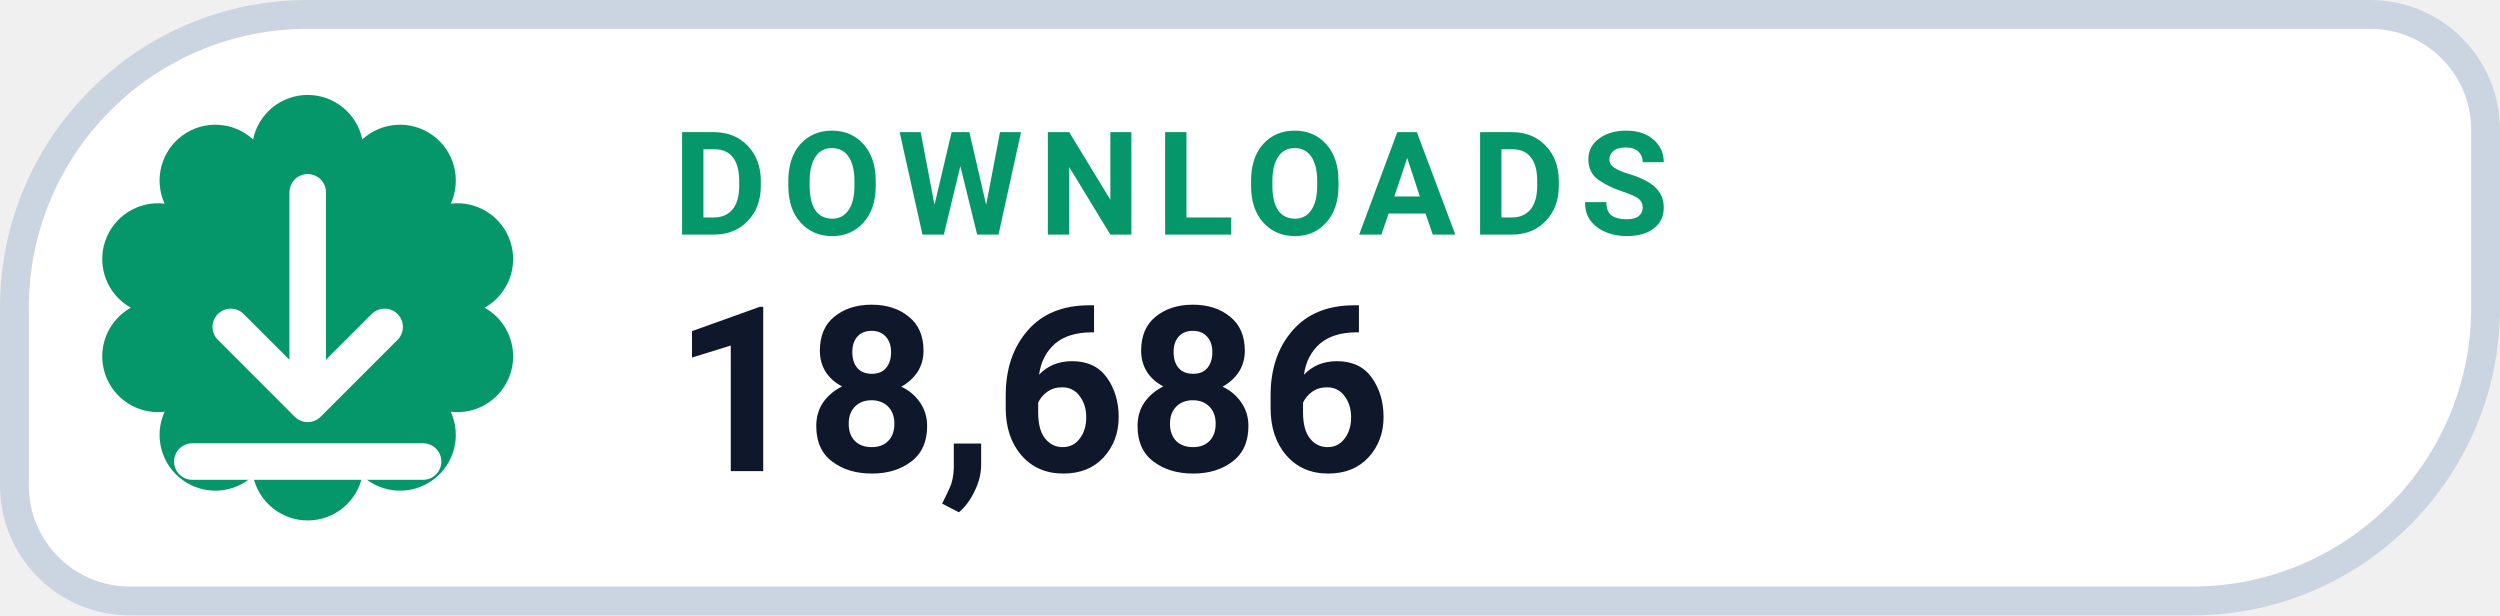
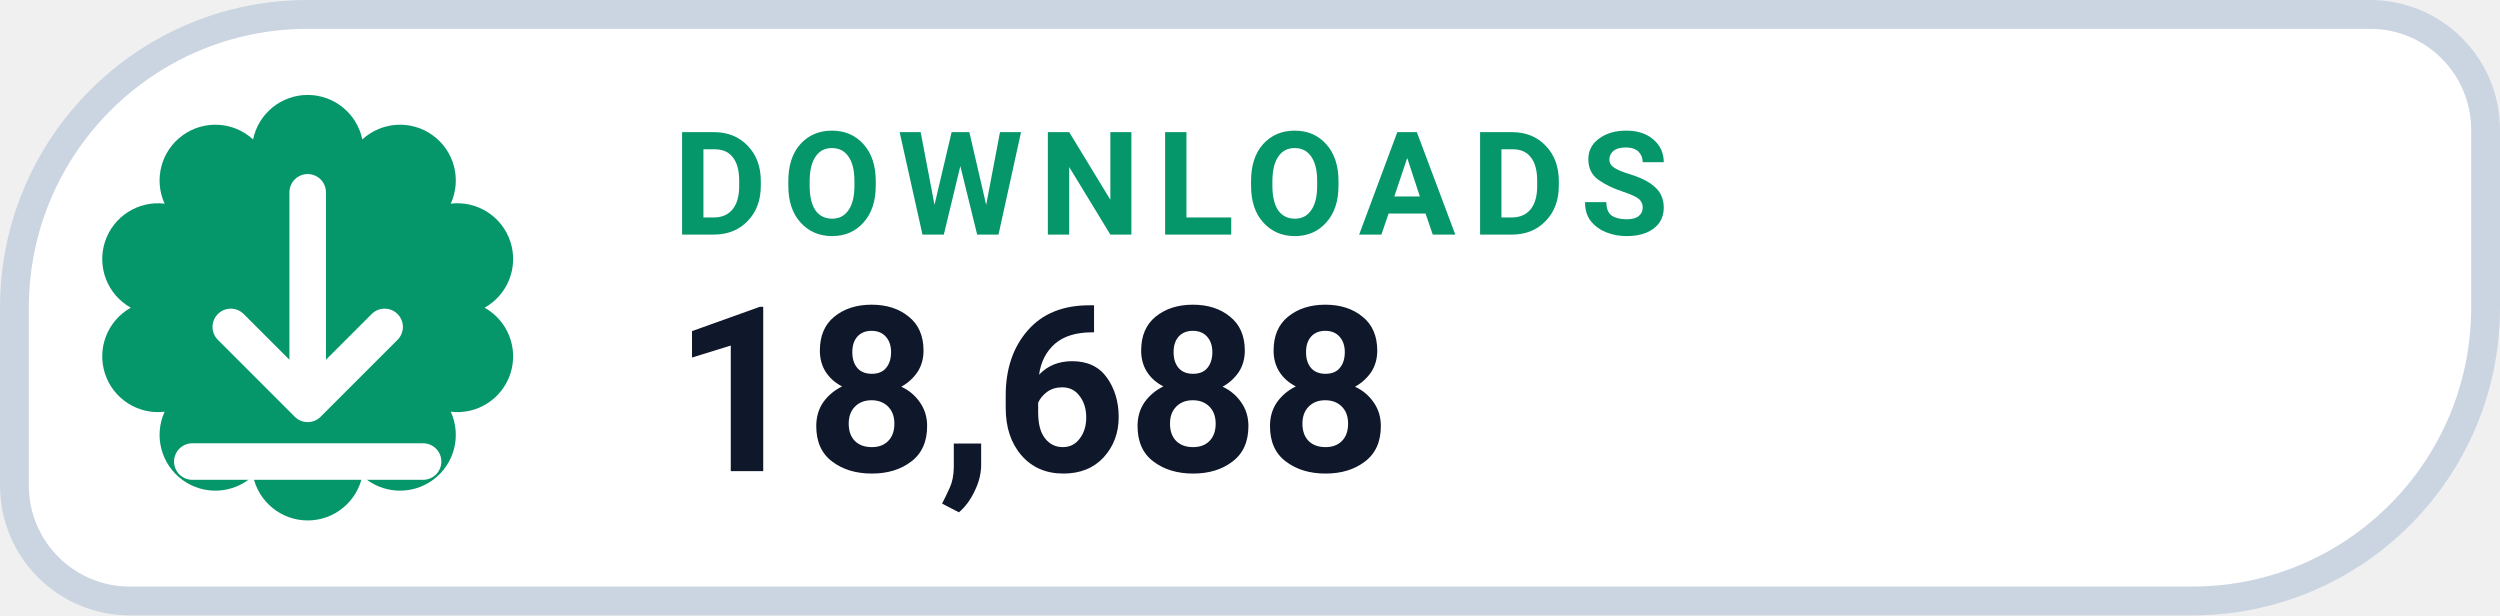
- <svg xmlns="http://www.w3.org/2000/svg" width="130" height="32" viewBox="0 0 130 32" role="img" aria-label="DOWNLOADS 18,686">
+ <svg xmlns="http://www.w3.org/2000/svg" width="130" height="32" viewBox="0 0 130 32" role="img" aria-label="DOWNLOADS 18,688">
  <path d="M 16.00 0.75 H 123.25 A 6.00 6.00 0 0 1 129.25 6.75 V 16.00 A 15.25 15.25 0 0 1 114.00 31.25 H 6.75 A 6.00 6.00 0 0 1 0.75 25.25 V 16.00 A 15.25 15.25 0 0 1 16.00 0.75 Z" fill="#FFFFFF" stroke="#CBD5E1" stroke-width="1.5" />
  <path d="M 13.16 7.25 A 2.90 2.90 0 0 1 18.84 7.25 A 2.90 2.90 0 0 1 23.44 10.59 A 2.90 2.90 0 0 1 25.20 16.00 A 2.90 2.90 0 0 1 23.44 21.41 A 2.90 2.90 0 0 1 18.84 24.75 A 2.90 2.90 0 0 1 13.16 24.75 A 2.90 2.90 0 0 1 8.56 21.41 A 2.90 2.90 0 0 1 6.80 16.00 A 2.90 2.90 0 0 1 8.56 10.59 A 2.90 2.90 0 0 1 13.16 7.25 Z" fill="#059669" />
  <g transform="translate(16 16)" style="color:#FFFFFF;">
    <path d="M0 -6 v11 m0 0 l4 -4 m-4 4 l-4 -4 M-6 8 h12" fill="none" stroke="currentColor" stroke-width="1.9" stroke-linecap="round" stroke-linejoin="round" />
  </g>
  <text x="35" y="12.2" fill="#059669" font-family="-apple-system,BlinkMacSystemFont,'Segoe UI',Roboto,Helvetica,Arial,sans-serif" font-size="7.5" font-weight="700" letter-spacing=".8">DOWNLOADS</text>
-   <text x="35" y="24.5" fill="#0F172A" font-family="-apple-system,BlinkMacSystemFont,'Segoe UI',Roboto,Helvetica,Arial,sans-serif" font-size="12" font-weight="750">18,686</text>
+   <text x="35" y="24.5" fill="#0F172A" font-family="-apple-system,BlinkMacSystemFont,'Segoe UI',Roboto,Helvetica,Arial,sans-serif" font-size="12" font-weight="750">18,688</text>
</svg>
